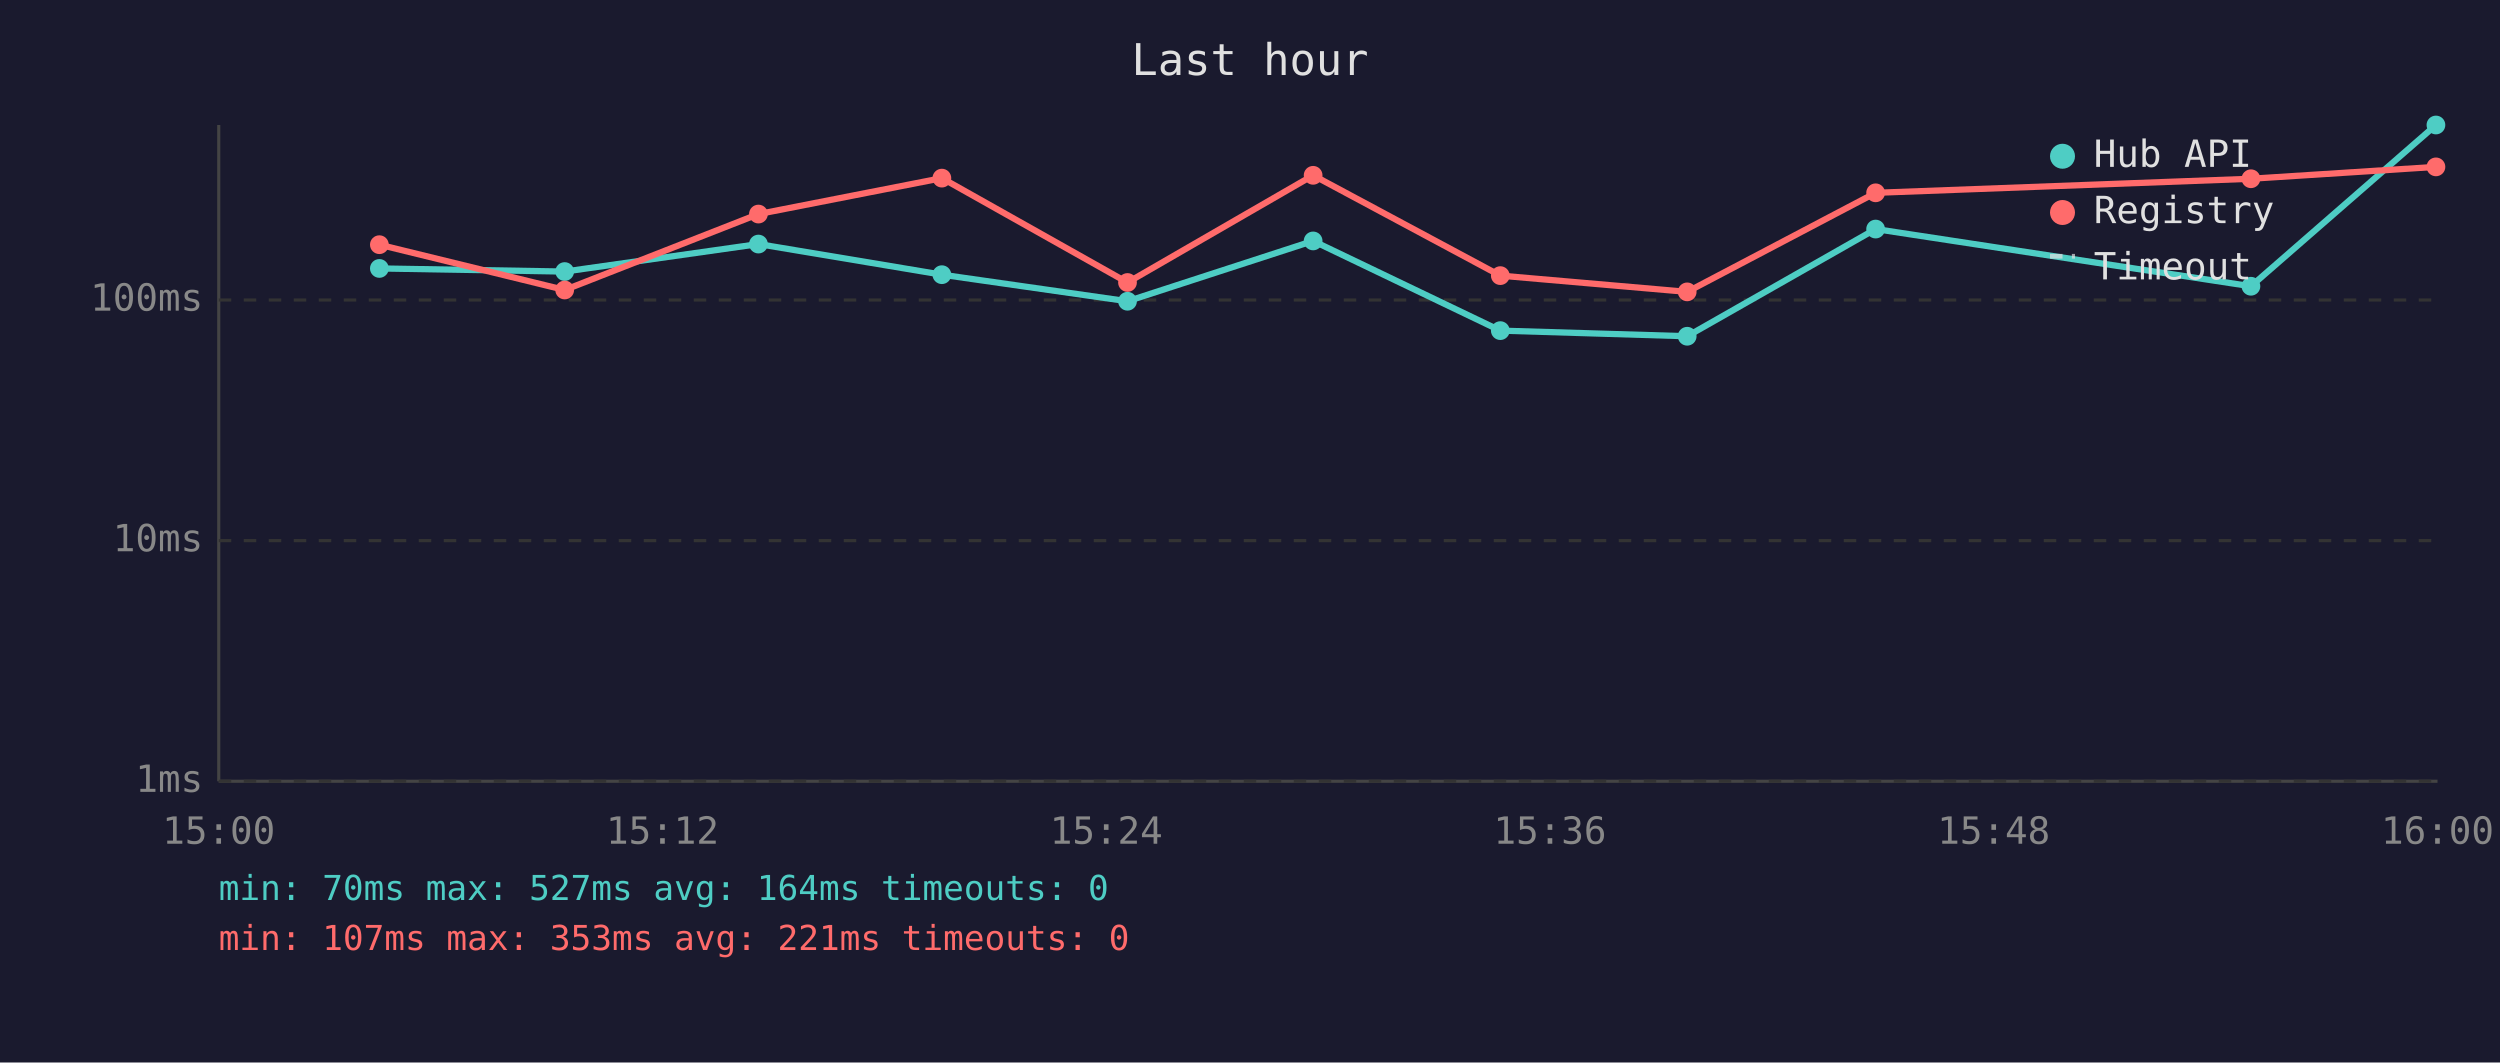
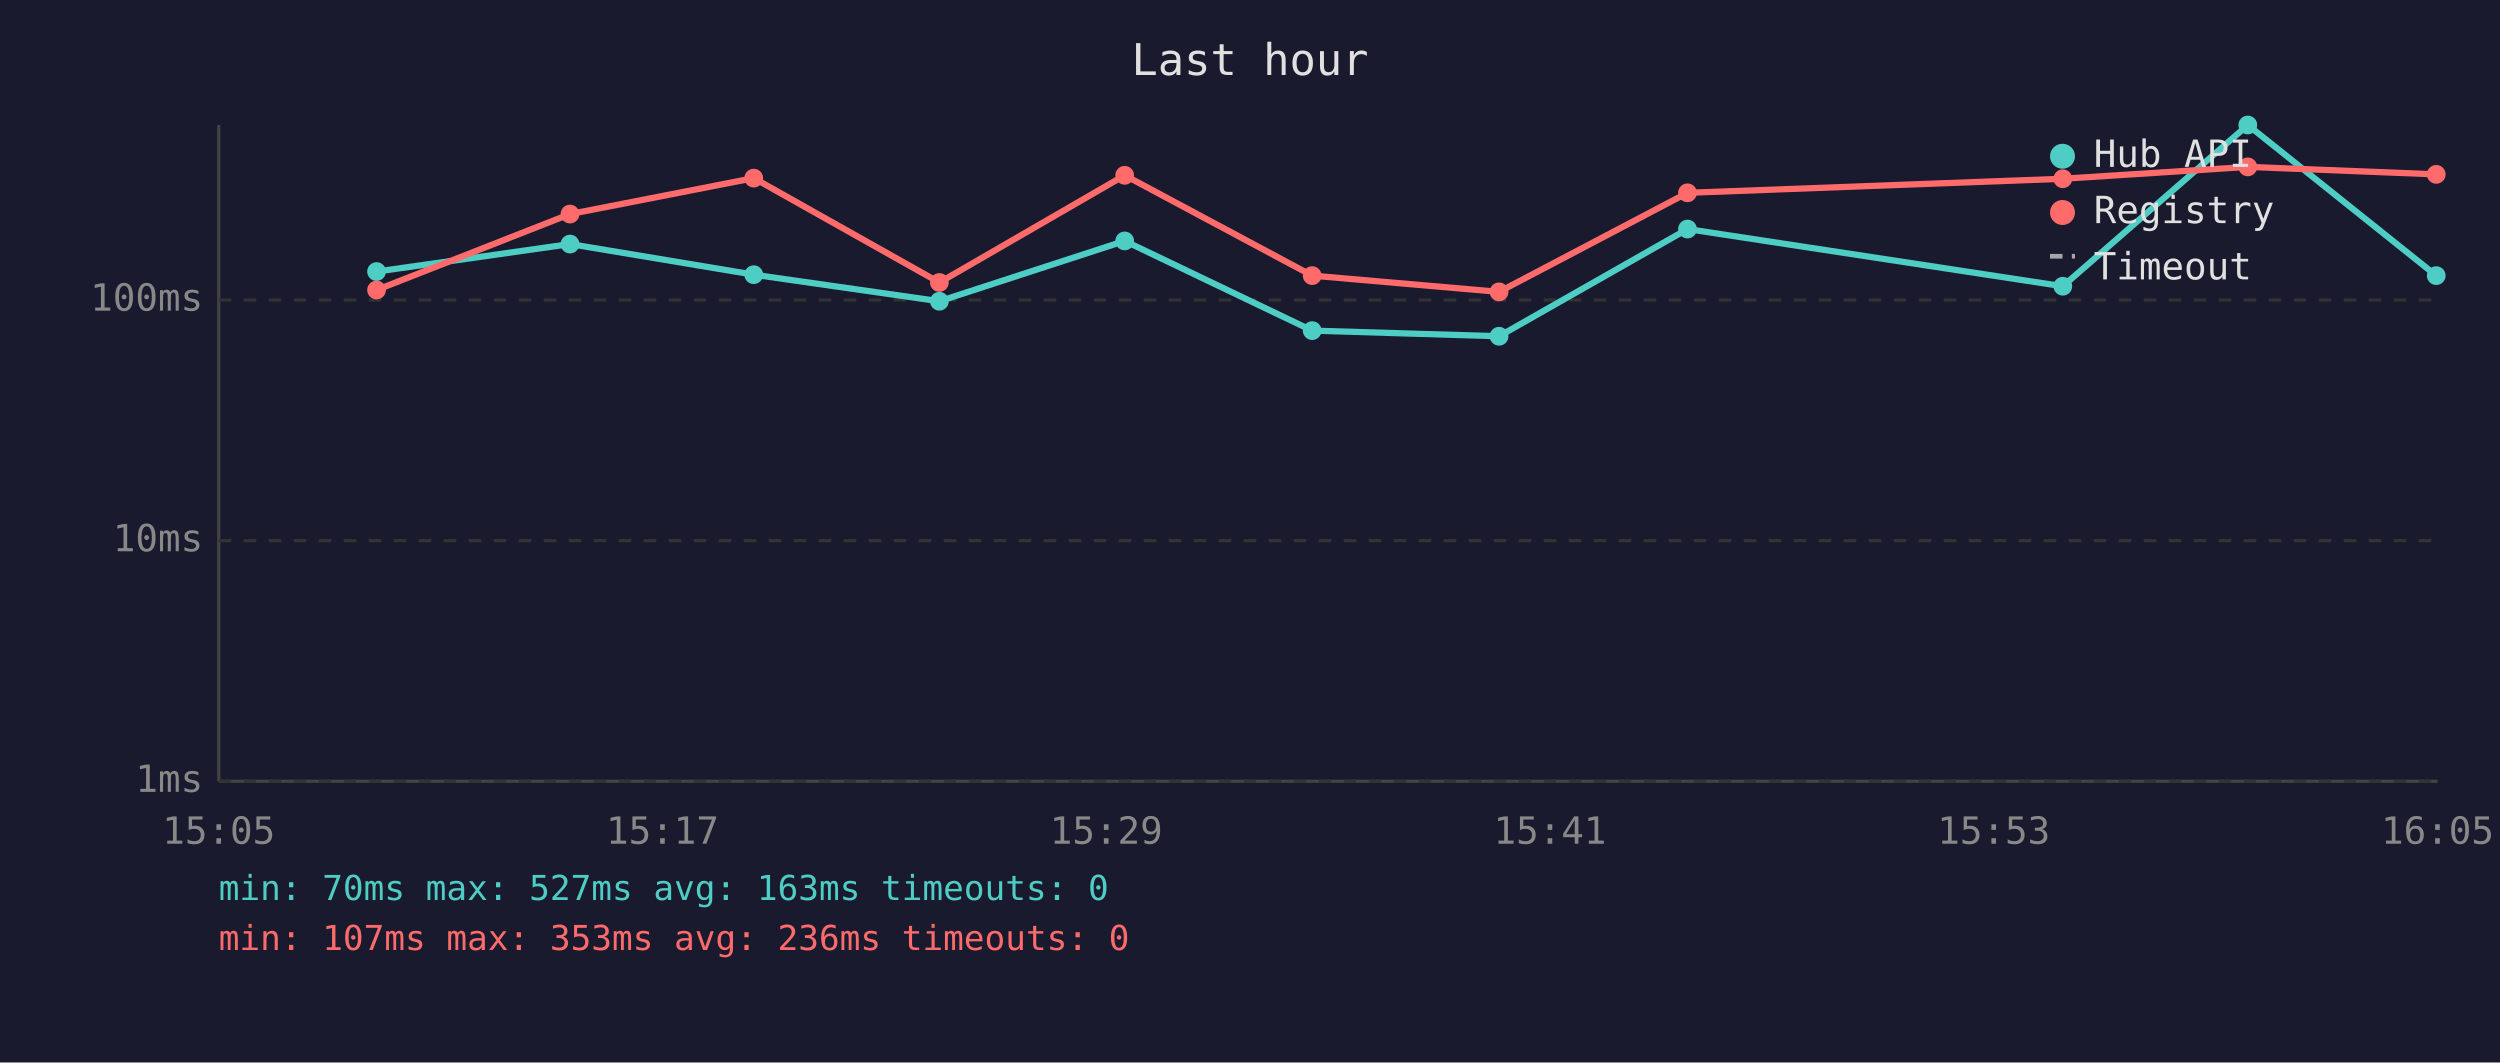
<svg xmlns="http://www.w3.org/2000/svg" viewBox="0 0 800 340" font-family="monospace" font-size="12">
  <rect width="800" height="340" fill="#1a1a2e" />
  <text x="400" y="24" fill="#e0e0e0" font-size="14" text-anchor="middle">Last hour</text>
  <line x1="70" y1="40" x2="70" y2="250" stroke="#444" stroke-width="1" />
  <line x1="70" y1="250" x2="780" y2="250" stroke="#444" stroke-width="1" />
  <line x1="70" y1="250" x2="780" y2="250" stroke="#333" stroke-width="1" stroke-dasharray="4" />
  <text x="65" y="250" fill="#888" text-anchor="end" dominant-baseline="middle">1ms</text>
  <line x1="70" y1="173" x2="780" y2="173" stroke="#333" stroke-width="1" stroke-dasharray="4" />
  <text x="65" y="173" fill="#888" text-anchor="end" dominant-baseline="middle">10ms</text>
  <line x1="70" y1="96" x2="780" y2="96" stroke="#333" stroke-width="1" stroke-dasharray="4" />
  <text x="65" y="96" fill="#888" text-anchor="end" dominant-baseline="middle">100ms</text>
-   <text x="70" y="270" fill="#888" text-anchor="middle">15:00</text>
-   <text x="212" y="270" fill="#888" text-anchor="middle">15:12</text>
-   <text x="354" y="270" fill="#888" text-anchor="middle">15:24</text>
-   <text x="496" y="270" fill="#888" text-anchor="middle">15:36</text>
-   <text x="638" y="270" fill="#888" text-anchor="middle">15:48</text>
-   <text x="780" y="270" fill="#888" text-anchor="middle">16:00</text>
-   <polyline points="121.4,85.9 180.7,86.9 242.7,78.1 301.4,87.9 360.8,96.4 420.2,77.1 480.1,105.8 539.9,107.6 600.2,73.3 720.3,91.6 779.5,40.0" fill="none" stroke="#4ecdc4" stroke-width="2" opacity="1" />
-   <circle cx="121.4" cy="85.9" r="3" fill="#4ecdc4" />
-   <circle cx="180.7" cy="86.9" r="3" fill="#4ecdc4" />
-   <circle cx="242.7" cy="78.1" r="3" fill="#4ecdc4" />
-   <circle cx="301.4" cy="87.9" r="3" fill="#4ecdc4" />
-   <circle cx="360.8" cy="96.4" r="3" fill="#4ecdc4" />
-   <circle cx="420.2" cy="77.1" r="3" fill="#4ecdc4" />
-   <circle cx="480.1" cy="105.8" r="3" fill="#4ecdc4" />
-   <circle cx="539.9" cy="107.6" r="3" fill="#4ecdc4" />
-   <circle cx="600.2" cy="73.3" r="3" fill="#4ecdc4" />
-   <circle cx="720.3" cy="91.6" r="3" fill="#4ecdc4" />
-   <circle cx="779.5" cy="40.0" r="3" fill="#4ecdc4" />
-   <polyline points="121.4,78.3 180.7,92.8 242.7,68.5 301.4,57.0 360.8,90.4 420.2,56.1 480.1,88.2 539.9,93.4 600.2,61.7 720.3,57.2 779.5,53.4" fill="none" stroke="#ff6b6b" stroke-width="2" opacity="1" />
-   <circle cx="121.4" cy="78.3" r="3" fill="#ff6b6b" />
-   <circle cx="180.7" cy="92.8" r="3" fill="#ff6b6b" />
-   <circle cx="242.7" cy="68.5" r="3" fill="#ff6b6b" />
-   <circle cx="301.4" cy="57.0" r="3" fill="#ff6b6b" />
-   <circle cx="360.8" cy="90.4" r="3" fill="#ff6b6b" />
-   <circle cx="420.2" cy="56.1" r="3" fill="#ff6b6b" />
-   <circle cx="480.1" cy="88.2" r="3" fill="#ff6b6b" />
-   <circle cx="539.9" cy="93.4" r="3" fill="#ff6b6b" />
-   <circle cx="600.2" cy="61.7" r="3" fill="#ff6b6b" />
-   <circle cx="720.3" cy="57.2" r="3" fill="#ff6b6b" />
-   <circle cx="779.5" cy="53.4" r="3" fill="#ff6b6b" />
+   <text x="70" y="270" fill="#888" text-anchor="middle">15:05</text>
+   <text x="212" y="270" fill="#888" text-anchor="middle">15:17</text>
+   <text x="354" y="270" fill="#888" text-anchor="middle">15:29</text>
+   <text x="496" y="270" fill="#888" text-anchor="middle">15:41</text>
+   <text x="638" y="270" fill="#888" text-anchor="middle">15:53</text>
+   <text x="780" y="270" fill="#888" text-anchor="middle">16:05</text>
+   <polyline points="120.5,86.9 182.4,78.1 241.2,87.9 300.6,96.4 359.9,77.1 419.9,105.8 479.7,107.6 540.0,73.3 660.1,91.6 719.3,40.0 779.6,88.2" fill="none" stroke="#4ecdc4" stroke-width="2" opacity="1" />
+   <circle cx="120.5" cy="86.9" r="3" fill="#4ecdc4" />
+   <circle cx="182.4" cy="78.1" r="3" fill="#4ecdc4" />
+   <circle cx="241.2" cy="87.9" r="3" fill="#4ecdc4" />
+   <circle cx="300.6" cy="96.4" r="3" fill="#4ecdc4" />
+   <circle cx="359.9" cy="77.1" r="3" fill="#4ecdc4" />
+   <circle cx="419.9" cy="105.8" r="3" fill="#4ecdc4" />
+   <circle cx="479.7" cy="107.6" r="3" fill="#4ecdc4" />
+   <circle cx="540.0" cy="73.3" r="3" fill="#4ecdc4" />
+   <circle cx="660.1" cy="91.6" r="3" fill="#4ecdc4" />
+   <circle cx="719.3" cy="40.0" r="3" fill="#4ecdc4" />
+   <circle cx="779.6" cy="88.2" r="3" fill="#4ecdc4" />
+   <polyline points="120.5,92.8 182.4,68.5 241.2,57.0 300.6,90.4 359.9,56.1 419.9,88.2 479.7,93.4 540.0,61.7 660.1,57.2 719.3,53.4 779.6,55.8" fill="none" stroke="#ff6b6b" stroke-width="2" opacity="1" />
+   <circle cx="120.5" cy="92.8" r="3" fill="#ff6b6b" />
+   <circle cx="182.4" cy="68.5" r="3" fill="#ff6b6b" />
+   <circle cx="241.2" cy="57.0" r="3" fill="#ff6b6b" />
+   <circle cx="300.6" cy="90.4" r="3" fill="#ff6b6b" />
+   <circle cx="359.9" cy="56.1" r="3" fill="#ff6b6b" />
+   <circle cx="419.9" cy="88.2" r="3" fill="#ff6b6b" />
+   <circle cx="479.7" cy="93.4" r="3" fill="#ff6b6b" />
+   <circle cx="540.0" cy="61.7" r="3" fill="#ff6b6b" />
+   <circle cx="660.1" cy="57.2" r="3" fill="#ff6b6b" />
+   <circle cx="719.3" cy="53.4" r="3" fill="#ff6b6b" />
+   <circle cx="779.6" cy="55.8" r="3" fill="#ff6b6b" />
  <circle cx="660" cy="50" r="4" fill="#4ecdc4" />
  <text x="670" y="50" fill="#e0e0e0" dominant-baseline="middle">Hub API</text>
  <circle cx="660" cy="68" r="4" fill="#ff6b6b" />
  <text x="670" y="68" fill="#e0e0e0" dominant-baseline="middle">Registry</text>
  <line x1="656" y1="82" x2="664" y2="82" stroke="#e0e0e0" stroke-width="1.5" stroke-dasharray="4,3" opacity="0.7" />
  <text x="670" y="86" fill="#e0e0e0" dominant-baseline="middle">Timeout</text>
-   <text x="70" y="288" fill="#4ecdc4" font-size="11">min: 70ms  max: 527ms  avg: 164ms  timeouts: 0</text>
-   <text x="70" y="304" fill="#ff6b6b" font-size="11">min: 107ms  max: 353ms  avg: 221ms  timeouts: 0</text>
+   <text x="70" y="288" fill="#4ecdc4" font-size="11">min: 70ms  max: 527ms  avg: 163ms  timeouts: 0</text>
+   <text x="70" y="304" fill="#ff6b6b" font-size="11">min: 107ms  max: 353ms  avg: 236ms  timeouts: 0</text>
</svg>
